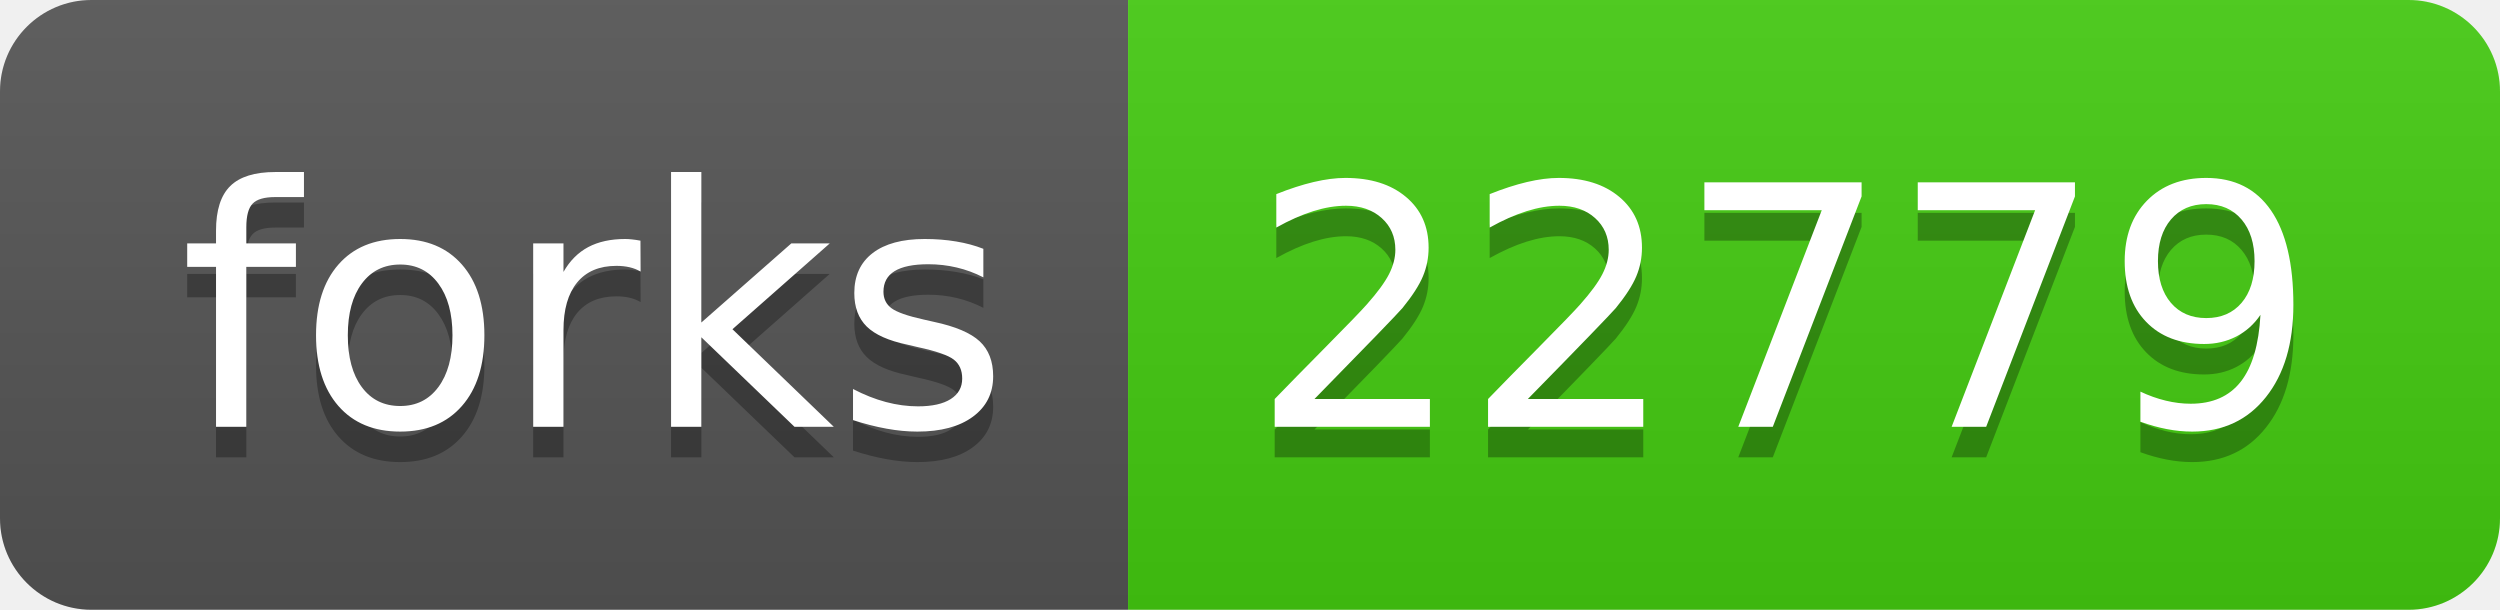
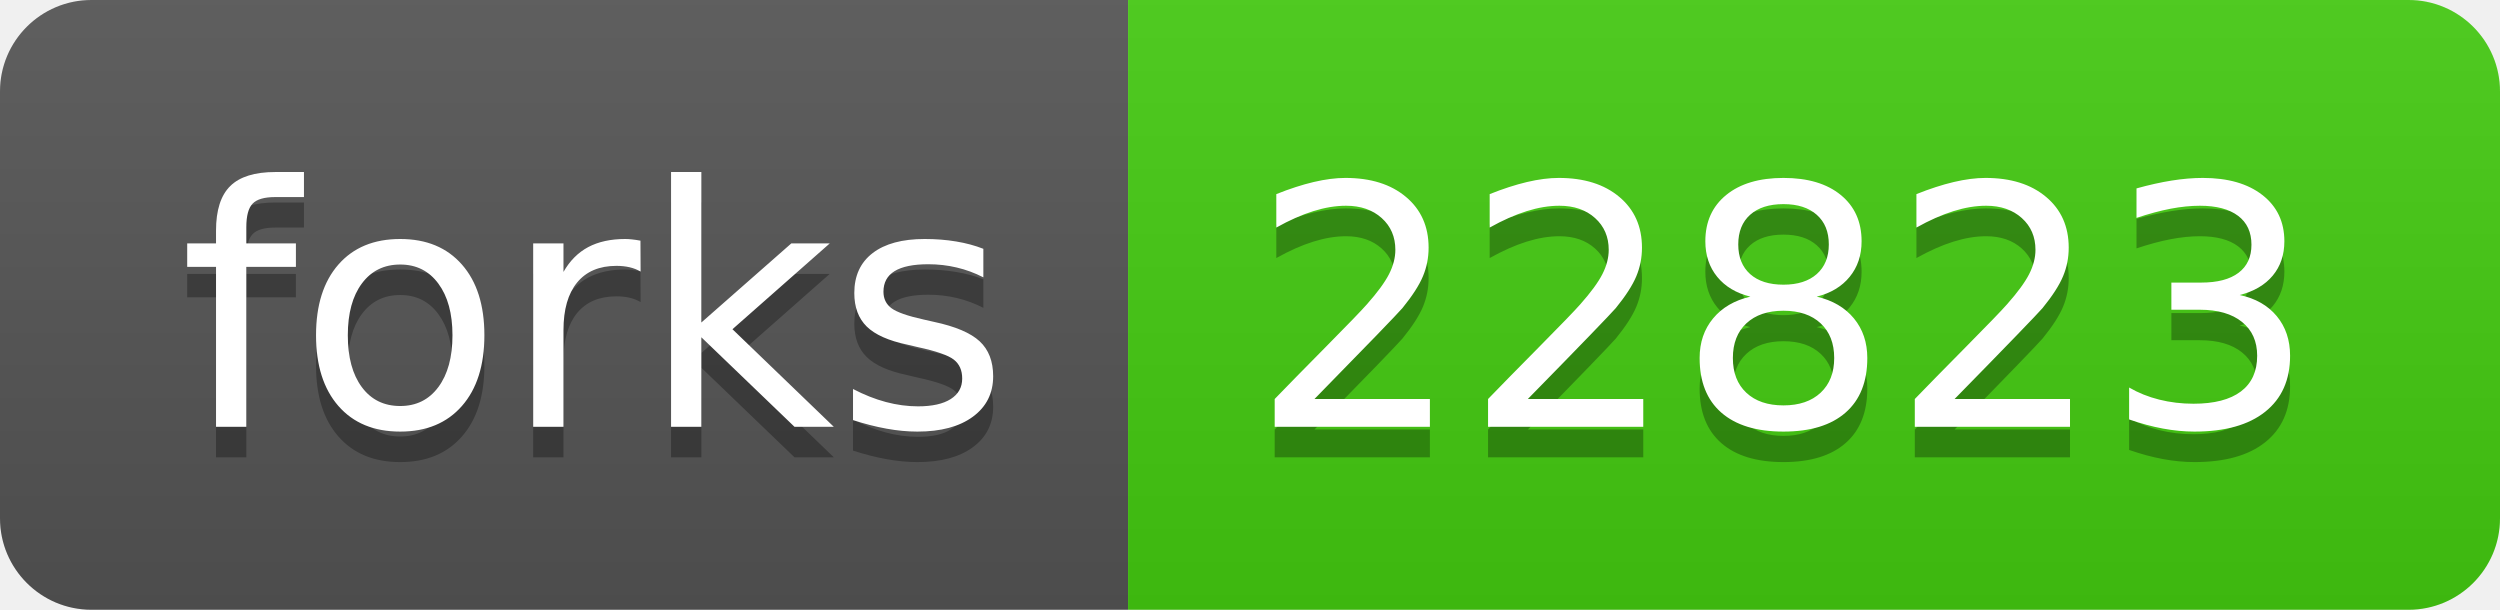
<svg xmlns="http://www.w3.org/2000/svg" width="82" height="20">
  <linearGradient id="s" x2="0" y2="100%">
    <stop offset="0" stop-color="#bbb" stop-opacity=".1" />
    <stop offset="1" stop-opacity=".1" />
  </linearGradient>
  <clipPath id="r">
    <rect width="82" height="20" rx="3" fill="#fff" />
  </clipPath>
  <g clip-path="url(#r)">
    <rect width="37" height="20" fill="#555" />
    <rect x="37" width="45" height="20" fill="#4c1" />
    <rect width="82" height="20" fill="url(#s)" />
  </g>
  <g fill="#fff" text-anchor="middle" font-family="Verdana,Geneva,DejaVu Sans,sans-serif" text-rendering="geometricPrecision" font-size="110">
    <text x="195" y="150" fill="#010101" fill-opacity=".3" transform="scale(.1)" textLength="270">forks</text>
    <text x="195" y="140" transform="scale(.1)" textLength="270">forks</text>
-     <text x="585" y="150" fill="#010101" fill-opacity=".3" transform="scale(.1)" textLength="350">22779</text>
-     <text x="585" y="140" transform="scale(.1)" textLength="350">22779</text>
+     <text x="585" y="150" fill="#010101" fill-opacity=".3" transform="scale(.1)" textLength="350">22823</text>
+     <text x="585" y="140" transform="scale(.1)" textLength="350">22823</text>
  </g>
</svg>
